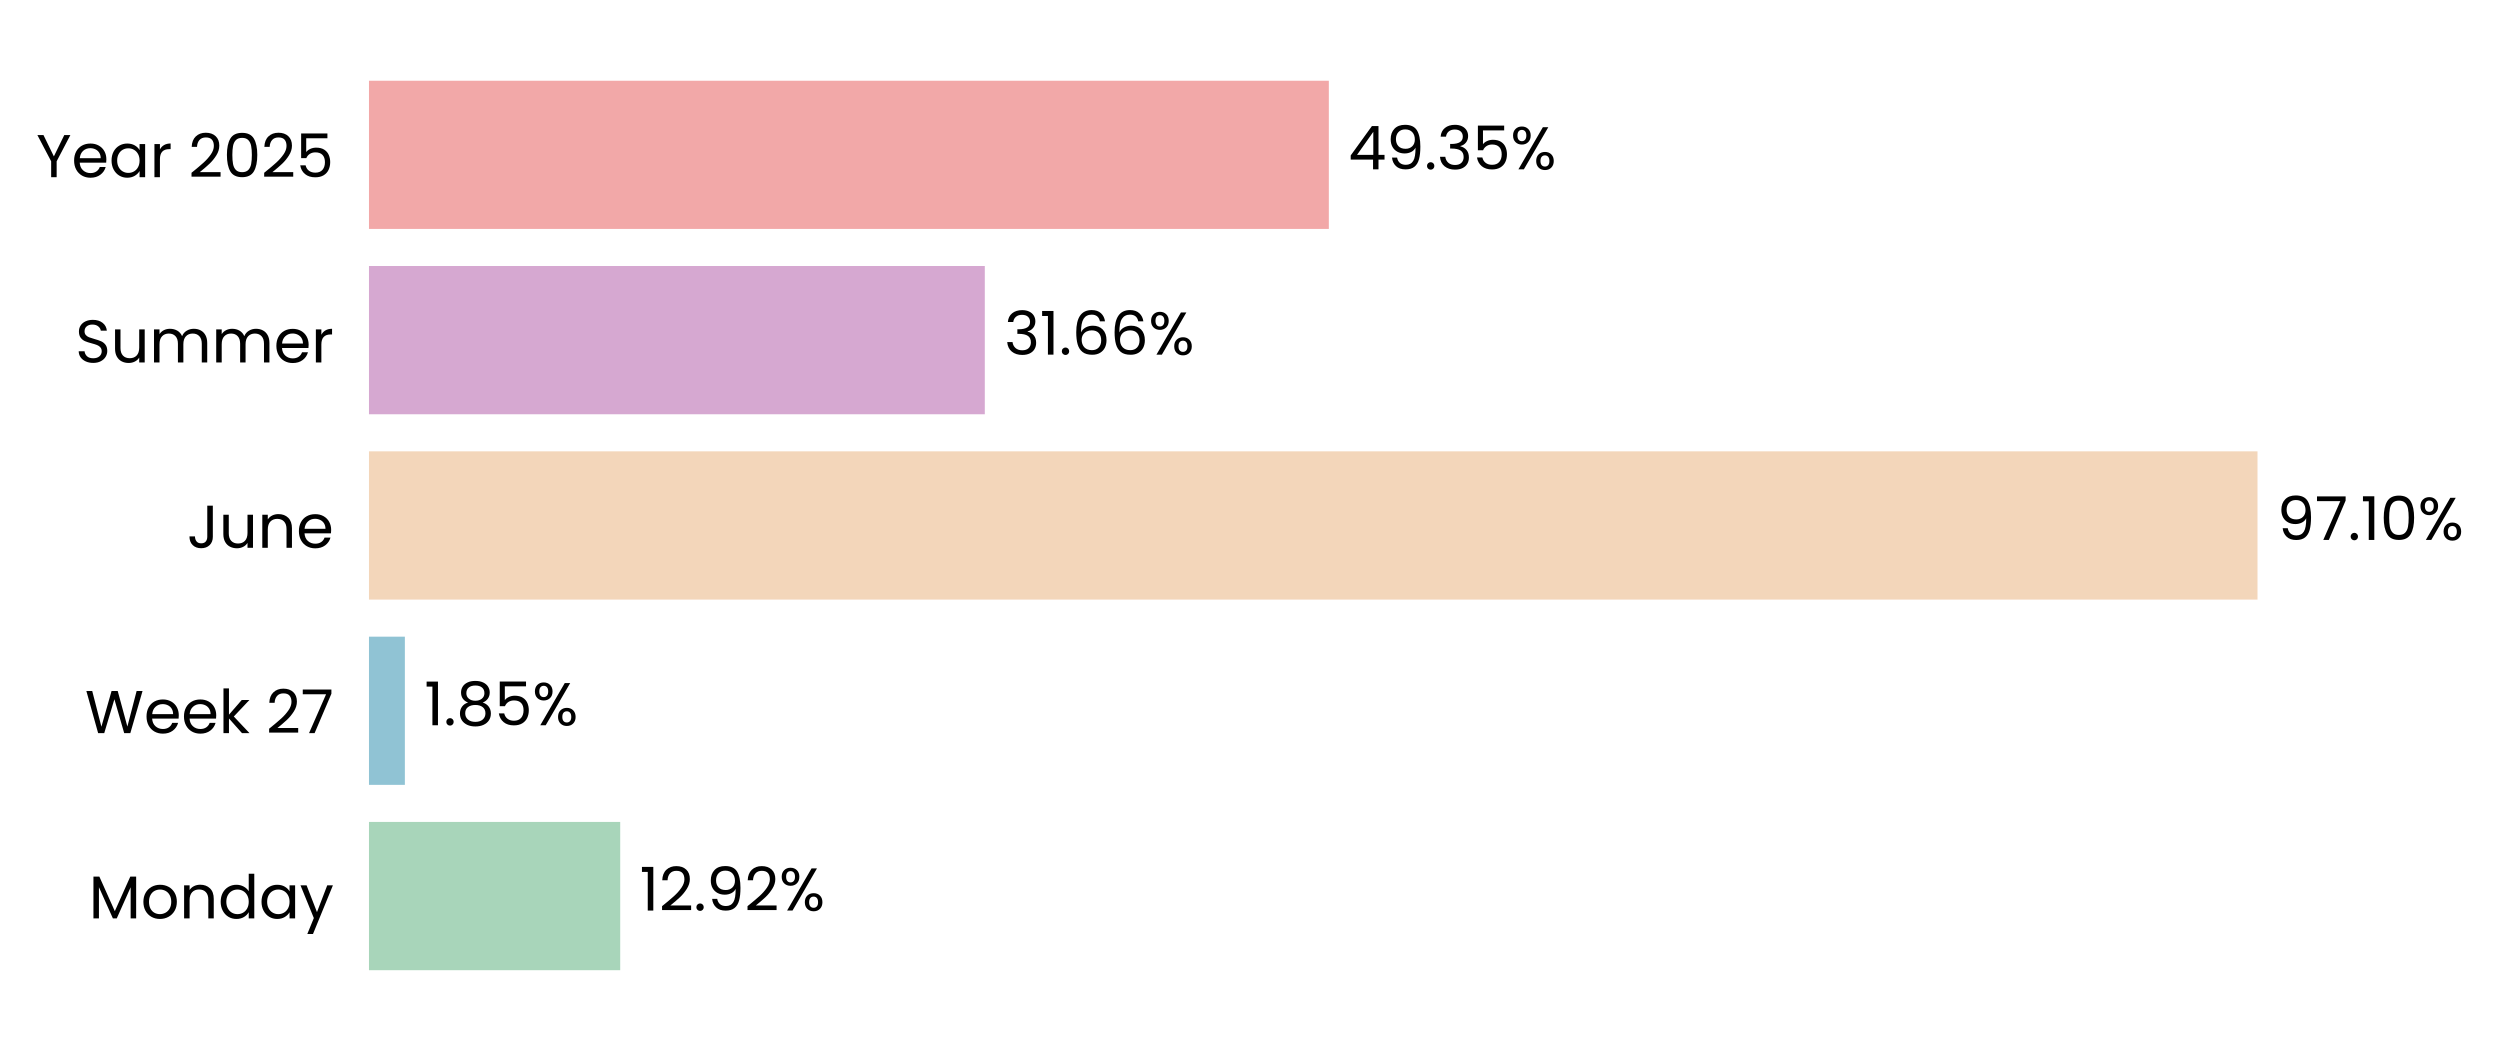
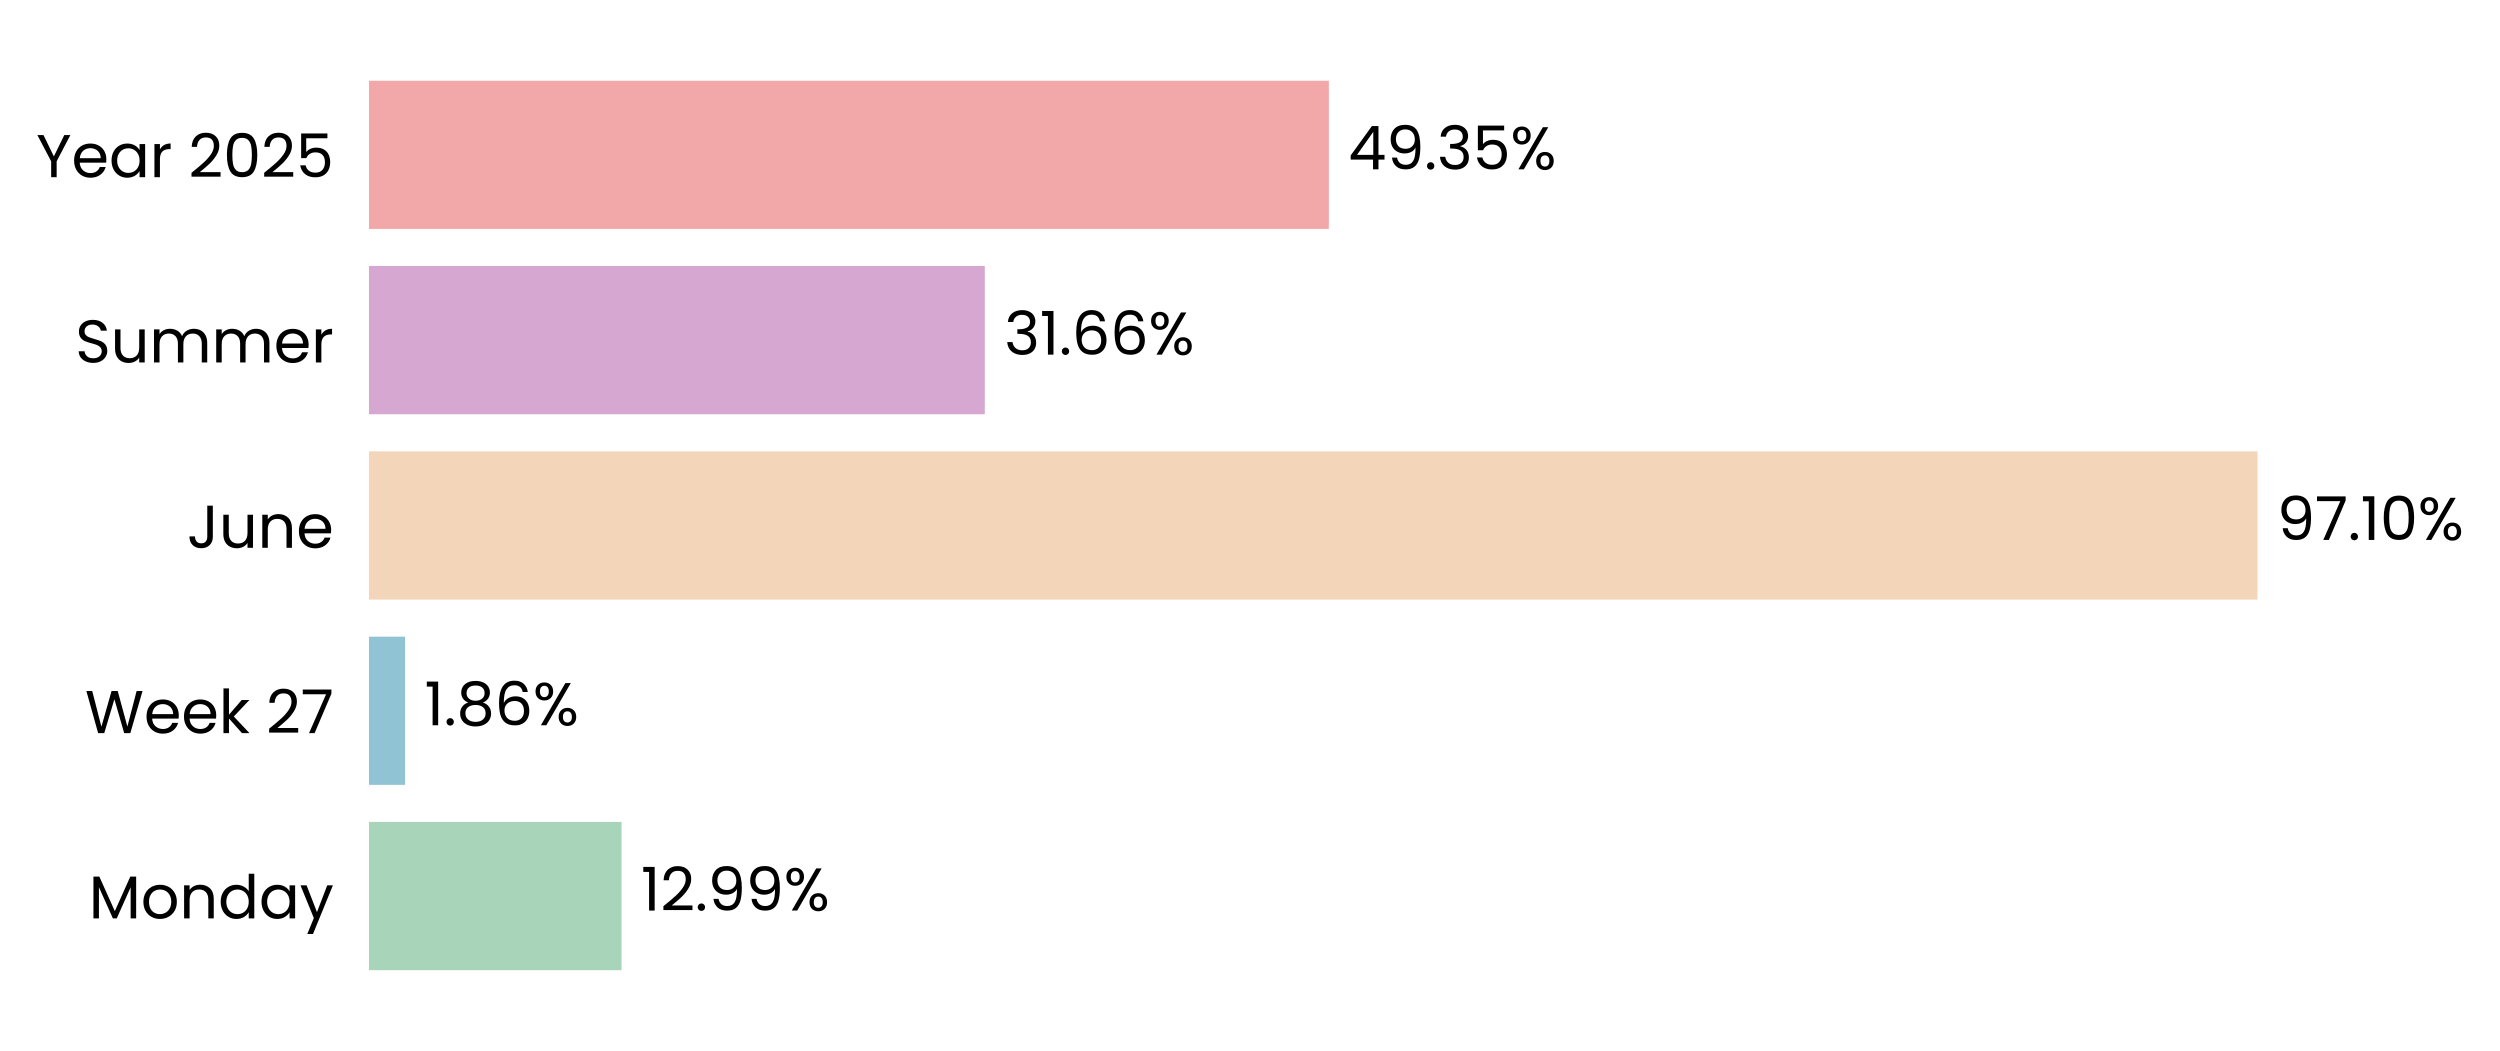
<svg xmlns="http://www.w3.org/2000/svg" xmlns:xlink="http://www.w3.org/1999/xlink" width="496.716pt" height="208.8pt" viewBox="0 0 496.716 208.8" version="1.1">
  <defs>
    <style type="text/css">*{stroke-linejoin: round; stroke-linecap: butt}</style>
  </defs>
  <g id="figure_1">
    <g id="patch_1">
      <path d="M 0 208.8  L 496.716 208.8  L 496.716 0  L 0 0  L 0 208.8  z " style="fill: none" />
    </g>
    <g id="axes_1">
      <g id="patch_2">
-         <path d="M 73.311 201.6  L 459.753 201.6  L 459.753 7.2  L 73.311 7.2  L 73.311 201.6  z " style="fill: none" />
+         <path d="M 73.311 201.6  L 459.744 201.6  L 459.744 7.2  L 73.311 7.2  L 73.311 201.6  z " style="fill: none" />
      </g>
      <g id="patch_3">
-         <path d="M 73.311 192.764  L 123.227 192.764  L 123.227 163.309  L 73.311 163.309  z " clip-path="url(#pfc09a39dc7)" style="fill: #a8d5ba" />
+         <path d="M 73.311 192.764  L 123.494 192.764  L 123.494 163.309  L 73.311 163.309  z " clip-path="url(#pf8589cc604)" style="fill: #a8d5ba" />
      </g>
      <g id="patch_4">
-         <path d="M 73.311 155.945  L 80.442 155.945  L 80.442 126.491  L 73.311 126.491  z " clip-path="url(#pfc09a39dc7)" style="fill: #90c3d4" />
+         <path d="M 73.311 155.945  L 80.48 155.945  L 80.48 126.491  L 73.311 126.491  z " clip-path="url(#pf8589cc604)" style="fill: #90c3d4" />
      </g>
      <g id="patch_5">
-         <path d="M 73.311 119.127  L 448.536 119.127  L 448.536 89.673  L 73.311 89.673  z " clip-path="url(#pfc09a39dc7)" style="fill: #f3d6ba" />
+         <path d="M 73.311 119.127  L 448.536 119.127  L 448.536 89.673  L 73.311 89.673  z " clip-path="url(#pf8589cc604)" style="fill: #f3d6ba" />
      </g>
      <g id="patch_6">
-         <path d="M 73.311 82.309  L 195.667 82.309  L 195.667 52.855  L 73.311 52.855  z " clip-path="url(#pfc09a39dc7)" style="fill: #d6a8d1" />
+         <path d="M 73.311 82.309  L 195.667 82.309  L 195.667 52.855  L 73.311 52.855  z " clip-path="url(#pf8589cc604)" style="fill: #d6a8d1" />
      </g>
      <g id="patch_7">
-         <path d="M 73.311 45.491  L 264.022 45.491  L 264.022 16.036  L 73.311 16.036  z " clip-path="url(#pfc09a39dc7)" style="fill: #f2a8a8" />
+         <path d="M 73.311 45.491  L 264.019 45.491  L 264.019 16.036  L 73.311 16.036  z " clip-path="url(#pf8589cc604)" style="fill: #f2a8a8" />
      </g>
      <g id="matplotlib.axis_1">
        <g id="ytick_1">
          <g id="text_1">
            <g transform="translate(17.64187 182.4764) scale(0.12 -0.12)">
              <defs>
                <path id="Poppins-Regular-4d" d="M 5018 4429  L 5018 0  L 4435 0  L 4435 3302  L 2963 0  L 2554 0  L 1075 3309  L 1075 0  L 493 0  L 493 4429  L 1120 4429  L 2758 768  L 4397 4429  L 5018 4429  z " transform="scale(0.015625)" />
                <path id="Poppins-Regular-6f" d="M 2022 -58  Q 1530 -58 1130 166  Q 730 390 502 803  Q 275 1216 275 1760  Q 275 2298 508 2710  Q 742 3123 1145 3344  Q 1549 3565 2048 3565  Q 2547 3565 2950 3344  Q 3354 3123 3587 2713  Q 3821 2304 3821 1760  Q 3821 1216 3581 803  Q 3341 390 2931 166  Q 2522 -58 2022 -58  z M 2022 454  Q 2336 454 2611 601  Q 2886 749 3056 1043  Q 3226 1338 3226 1760  Q 3226 2182 3059 2476  Q 2893 2771 2624 2915  Q 2355 3059 2042 3059  Q 1722 3059 1456 2915  Q 1190 2771 1030 2476  Q 870 2182 870 1760  Q 870 1331 1027 1036  Q 1184 742 1446 598  Q 1709 454 2022 454  z " transform="scale(0.015625)" />
                <path id="Poppins-Regular-6e" d="M 2202 3571  Q 2842 3571 3238 3184  Q 3635 2797 3635 2067  L 3635 0  L 3059 0  L 3059 1984  Q 3059 2509 2796 2787  Q 2534 3066 2080 3066  Q 1619 3066 1347 2778  Q 1075 2490 1075 1939  L 1075 0  L 493 0  L 493 3507  L 1075 3507  L 1075 3008  Q 1248 3277 1545 3424  Q 1843 3571 2202 3571  z " transform="scale(0.015625)" />
                <path id="Poppins-Regular-64" d="M 275 1766  Q 275 2304 492 2710  Q 710 3117 1091 3341  Q 1472 3565 1946 3565  Q 2355 3565 2707 3376  Q 3059 3187 3245 2880  L 3245 4736  L 3834 4736  L 3834 0  L 3245 0  L 3245 659  Q 3072 346 2733 144  Q 2394 -58 1939 -58  Q 1472 -58 1091 172  Q 710 403 492 819  Q 275 1235 275 1766  z M 3245 1760  Q 3245 2157 3085 2451  Q 2925 2746 2653 2902  Q 2381 3059 2054 3059  Q 1728 3059 1459 2905  Q 1190 2752 1030 2457  Q 870 2163 870 1766  Q 870 1363 1030 1065  Q 1190 768 1459 611  Q 1728 454 2054 454  Q 2381 454 2653 611  Q 2925 768 3085 1065  Q 3245 1363 3245 1760  z " transform="scale(0.015625)" />
                <path id="Poppins-Regular-61" d="M 275 1766  Q 275 2304 492 2710  Q 710 3117 1091 3341  Q 1472 3565 1939 3565  Q 2400 3565 2739 3366  Q 3078 3168 3245 2867  L 3245 3507  L 3834 3507  L 3834 0  L 3245 0  L 3245 653  Q 3072 346 2729 144  Q 2387 -58 1933 -58  Q 1466 -58 1088 172  Q 710 403 492 819  Q 275 1235 275 1766  z M 3245 1760  Q 3245 2157 3085 2451  Q 2925 2746 2653 2902  Q 2381 3059 2054 3059  Q 1728 3059 1459 2905  Q 1190 2752 1030 2457  Q 870 2163 870 1766  Q 870 1363 1030 1065  Q 1190 768 1459 611  Q 1728 454 2054 454  Q 2381 454 2653 611  Q 2925 768 3085 1065  Q 3245 1363 3245 1760  z " transform="scale(0.015625)" />
                <path id="Poppins-Regular-79" d="M 3514 3507  L 1402 -1651  L 800 -1651  L 1491 38  L 77 3507  L 723 3507  L 1824 666  L 2912 3507  L 3514 3507  z " transform="scale(0.015625)" />
              </defs>
              <use xlink:href="#Poppins-Regular-4d" />
              <use xlink:href="#Poppins-Regular-6f" transform="translate(86.09999 0)" />
              <use xlink:href="#Poppins-Regular-6e" transform="translate(150.1 0)" />
              <use xlink:href="#Poppins-Regular-64" transform="translate(214.1 0)" />
              <use xlink:href="#Poppins-Regular-61" transform="translate(281.7 0)" />
              <use xlink:href="#Poppins-Regular-79" transform="translate(349.2999 0)" />
            </g>
          </g>
        </g>
        <g id="ytick_2">
          <g id="text_2">
            <g transform="translate(16.88437 145.6582) scale(0.12 -0.12)">
              <defs>
                <path id="Poppins-Regular-57" d="M 6099 4461  L 4806 0  L 4154 0  L 3117 3590  L 2042 0  L 1395 -6  L 147 4461  L 768 4461  L 1741 678  L 2816 4461  L 3469 4461  L 4493 691  L 5472 4461  L 6099 4461  z " transform="scale(0.015625)" />
                <path id="Poppins-Regular-65" d="M 3693 1888  Q 3693 1722 3674 1536  L 870 1536  Q 902 1018 1225 726  Q 1549 435 2010 435  Q 2387 435 2640 611  Q 2893 787 2995 1082  L 3622 1082  Q 3482 576 3059 259  Q 2637 -58 2010 -58  Q 1510 -58 1116 166  Q 723 390 499 803  Q 275 1216 275 1760  Q 275 2304 492 2713  Q 710 3123 1104 3344  Q 1498 3565 2010 3565  Q 2509 3565 2893 3347  Q 3277 3130 3485 2749  Q 3693 2368 3693 1888  z M 3091 2010  Q 3091 2342 2944 2582  Q 2797 2822 2544 2947  Q 2291 3072 1984 3072  Q 1542 3072 1232 2790  Q 922 2509 877 2010  L 3091 2010  z " transform="scale(0.015625)" />
                <path id="Poppins-Regular-6b" d="M 2451 0  L 1075 1549  L 1075 0  L 493 0  L 493 4736  L 1075 4736  L 1075 1952  L 2426 3507  L 3238 3507  L 1587 1760  L 3245 0  L 2451 0  z " transform="scale(0.015625)" />
                <path id="Poppins-Regular-20" transform="scale(0.015625)" />
                <path id="Poppins-Regular-32" d="M 326 467  Q 1139 1120 1600 1539  Q 2061 1958 2377 2416  Q 2694 2874 2694 3315  Q 2694 3731 2492 3971  Q 2291 4211 1843 4211  Q 1408 4211 1168 3939  Q 928 3667 909 3213  L 346 3213  Q 371 3930 780 4320  Q 1190 4710 1837 4710  Q 2496 4710 2883 4345  Q 3270 3981 3270 3341  Q 3270 2810 2953 2307  Q 2637 1805 2233 1424  Q 1830 1043 1203 538  L 3405 538  L 3405 51  L 326 51  L 326 467  z " transform="scale(0.015625)" />
                <path id="Poppins-Regular-37" d="M 3245 4173  L 1466 0  L 877 0  L 2682 4115  L 211 4115  L 211 4614  L 3245 4614  L 3245 4173  z " transform="scale(0.015625)" />
              </defs>
              <use xlink:href="#Poppins-Regular-57" />
              <use xlink:href="#Poppins-Regular-65" transform="translate(97.59999 0)" />
              <use xlink:href="#Poppins-Regular-65" transform="translate(159.6 0)" />
              <use xlink:href="#Poppins-Regular-6b" transform="translate(221.6 0)" />
              <use xlink:href="#Poppins-Regular-20" transform="translate(273.0999 0)" />
              <use xlink:href="#Poppins-Regular-32" transform="translate(299.7999 0)" />
              <use xlink:href="#Poppins-Regular-37" transform="translate(357.2999 0)" />
            </g>
          </g>
        </g>
        <g id="ytick_3">
          <g id="text_3">
            <g transform="translate(37.15125 108.84) scale(0.12 -0.12)">
              <defs>
                <path id="Poppins-Regular-4a" d="M 2739 4461  L 2739 1165  Q 2739 614 2400 284  Q 2061 -45 1504 -45  Q 941 -45 601 291  Q 262 627 262 1210  L 845 1210  Q 851 883 1014 678  Q 1178 474 1504 474  Q 1830 474 1990 669  Q 2150 864 2150 1165  L 2150 4461  L 2739 4461  z " transform="scale(0.015625)" />
                <path id="Poppins-Regular-75" d="M 3603 3507  L 3603 0  L 3021 0  L 3021 518  Q 2854 250 2556 99  Q 2259 -51 1901 -51  Q 1491 -51 1164 118  Q 838 288 649 627  Q 461 966 461 1453  L 461 3507  L 1037 3507  L 1037 1530  Q 1037 1011 1299 732  Q 1562 454 2016 454  Q 2483 454 2752 742  Q 3021 1030 3021 1581  L 3021 3507  L 3603 3507  z " transform="scale(0.015625)" />
              </defs>
              <use xlink:href="#Poppins-Regular-4a" />
              <use xlink:href="#Poppins-Regular-75" transform="translate(52.99999 0)" />
              <use xlink:href="#Poppins-Regular-6e" transform="translate(117 0)" />
              <use xlink:href="#Poppins-Regular-65" transform="translate(181 0)" />
            </g>
          </g>
        </g>
        <g id="ytick_4">
          <g id="text_4">
            <g transform="translate(14.95125 72.02182) scale(0.12 -0.12)">
              <defs>
                <path id="Poppins-Regular-53" d="M 1907 -45  Q 1466 -45 1117 112  Q 768 269 569 547  Q 371 826 365 1190  L 986 1190  Q 1018 877 1245 662  Q 1472 448 1907 448  Q 2323 448 2563 656  Q 2803 864 2803 1190  Q 2803 1446 2662 1606  Q 2522 1766 2310 1849  Q 2099 1933 1741 2029  Q 1299 2144 1033 2259  Q 768 2374 579 2620  Q 390 2867 390 3283  Q 390 3648 576 3929  Q 762 4211 1098 4364  Q 1434 4518 1869 4518  Q 2496 4518 2896 4204  Q 3296 3891 3347 3373  L 2707 3373  Q 2675 3629 2438 3824  Q 2202 4019 1811 4019  Q 1446 4019 1216 3830  Q 986 3642 986 3302  Q 986 3059 1123 2905  Q 1261 2752 1462 2672  Q 1664 2592 2029 2490  Q 2470 2368 2739 2249  Q 3008 2131 3200 1884  Q 3392 1638 3392 1216  Q 3392 890 3219 602  Q 3046 314 2707 134  Q 2368 -45 1907 -45  z " transform="scale(0.015625)" />
                <path id="Poppins-Regular-6d" d="M 4710 3571  Q 5120 3571 5440 3401  Q 5760 3232 5945 2893  Q 6131 2554 6131 2067  L 6131 0  L 5555 0  L 5555 1984  Q 5555 2509 5296 2787  Q 5037 3066 4595 3066  Q 4141 3066 3872 2774  Q 3603 2483 3603 1933  L 3603 0  L 3027 0  L 3027 1984  Q 3027 2509 2768 2787  Q 2509 3066 2067 3066  Q 1613 3066 1344 2774  Q 1075 2483 1075 1933  L 1075 0  L 493 0  L 493 3507  L 1075 3507  L 1075 3002  Q 1248 3277 1539 3424  Q 1830 3571 2182 3571  Q 2624 3571 2963 3372  Q 3302 3174 3469 2790  Q 3616 3162 3955 3366  Q 4294 3571 4710 3571  z " transform="scale(0.015625)" />
                <path id="Poppins-Regular-72" d="M 1075 2938  Q 1229 3238 1513 3404  Q 1798 3571 2208 3571  L 2208 2970  L 2054 2970  Q 1075 2970 1075 1907  L 1075 0  L 493 0  L 493 3507  L 1075 3507  L 1075 2938  z " transform="scale(0.015625)" />
              </defs>
              <use xlink:href="#Poppins-Regular-53" />
              <use xlink:href="#Poppins-Regular-75" transform="translate(58.7 0)" />
              <use xlink:href="#Poppins-Regular-6d" transform="translate(122.7 0)" />
              <use xlink:href="#Poppins-Regular-6d" transform="translate(225.7 0)" />
              <use xlink:href="#Poppins-Regular-65" transform="translate(328.7 0)" />
              <use xlink:href="#Poppins-Regular-72" transform="translate(390.6999 0)" />
            </g>
          </g>
        </g>
        <g id="ytick_5">
          <g id="text_5">
            <g transform="translate(7.2 35.20364) scale(0.12 -0.12)">
              <defs>
                <path id="Poppins-Regular-59" d="M 3616 4461  L 2163 1683  L 2163 0  L 1581 0  L 1581 1683  L 122 4461  L 768 4461  L 1869 2202  L 2970 4461  L 3616 4461  z " transform="scale(0.015625)" />
                <path id="Poppins-Regular-30" d="M 397 2362  Q 397 3462 755 4080  Q 1114 4698 2010 4698  Q 2899 4698 3257 4080  Q 3616 3462 3616 2362  Q 3616 1242 3257 621  Q 2899 0 2010 0  Q 1114 0 755 621  Q 397 1242 397 2362  z M 3040 2362  Q 3040 2918 2966 3305  Q 2893 3693 2665 3929  Q 2438 4166 2010 4166  Q 1574 4166 1347 3929  Q 1120 3693 1046 3305  Q 973 2918 973 2362  Q 973 1786 1046 1395  Q 1120 1005 1347 768  Q 1574 531 2010 531  Q 2438 531 2665 768  Q 2893 1005 2966 1395  Q 3040 1786 3040 2362  z " transform="scale(0.015625)" />
                <path id="Poppins-Regular-35" d="M 3347 4122  L 1101 4122  L 1101 2662  Q 1248 2867 1536 2998  Q 1824 3130 2157 3130  Q 2688 3130 3021 2909  Q 3354 2688 3498 2339  Q 3642 1990 3642 1600  Q 3642 1139 3469 774  Q 3296 410 2941 198  Q 2586 -13 2061 -13  Q 1389 -13 973 332  Q 557 678 467 1254  L 1037 1254  Q 1120 890 1389 685  Q 1658 480 2067 480  Q 2573 480 2829 784  Q 3085 1088 3085 1587  Q 3085 2086 2829 2358  Q 2573 2630 2074 2630  Q 1734 2630 1481 2467  Q 1229 2304 1114 2022  L 563 2022  L 563 4634  L 3347 4634  L 3347 4122  z " transform="scale(0.015625)" />
              </defs>
              <use xlink:href="#Poppins-Regular-59" />
              <use xlink:href="#Poppins-Regular-65" transform="translate(58.39999 0)" />
              <use xlink:href="#Poppins-Regular-61" transform="translate(120.4 0)" />
              <use xlink:href="#Poppins-Regular-72" transform="translate(188 0)" />
              <use xlink:href="#Poppins-Regular-20" transform="translate(225.3 0)" />
              <use xlink:href="#Poppins-Regular-32" transform="translate(252 0)" />
              <use xlink:href="#Poppins-Regular-30" transform="translate(309.4999 0)" />
              <use xlink:href="#Poppins-Regular-32" transform="translate(372.2999 0)" />
              <use xlink:href="#Poppins-Regular-35" transform="translate(429.7999 0)" />
            </g>
          </g>
        </g>
      </g>
      <g id="text_6">
-         <g transform="translate(127.0911 180.9164) scale(0.12 -0.12)">
+         <g transform="translate(127.3582 180.9164) scale(0.12 -0.12)">
          <defs>
            <path id="Poppins-Regular-31" d="M 243 4096  L 243 4627  L 1446 4627  L 1446 0  L 858 0  L 858 4096  L 243 4096  z " transform="scale(0.015625)" />
            <path id="Poppins-Regular-2e" d="M 678 -38  Q 512 -38 397 77  Q 282 192 282 358  Q 282 525 397 640  Q 512 755 678 755  Q 838 755 950 640  Q 1062 525 1062 358  Q 1062 192 950 77  Q 838 -38 678 -38  z " transform="scale(0.015625)" />
            <path id="Poppins-Regular-39" d="M 1146 1242  Q 1210 877 1443 678  Q 1677 480 2074 480  Q 2605 480 2857 896  Q 3110 1312 3098 2298  Q 2963 2010 2649 1846  Q 2336 1683 1952 1683  Q 1523 1683 1187 1859  Q 851 2035 659 2374  Q 467 2714 467 3194  Q 467 3878 864 4297  Q 1261 4717 1990 4717  Q 2886 4717 3248 4134  Q 3610 3552 3610 2400  Q 3610 1594 3466 1069  Q 3322 544 2979 269  Q 2637 -6 2042 -6  Q 1389 -6 1024 346  Q 659 698 608 1242  L 1146 1242  z M 2048 2176  Q 2477 2176 2752 2441  Q 3027 2707 3027 3162  Q 3027 3642 2758 3936  Q 2490 4230 2003 4230  Q 1555 4230 1289 3948  Q 1024 3667 1024 3206  Q 1024 2739 1286 2457  Q 1549 2176 2048 2176  z " transform="scale(0.015625)" />
            <path id="Poppins-Regular-25" d="M 269 3584  Q 269 4019 531 4278  Q 794 4538 1203 4538  Q 1613 4538 1875 4278  Q 2138 4019 2138 3584  Q 2138 3142 1875 2883  Q 1613 2624 1203 2624  Q 794 2624 531 2883  Q 269 3142 269 3584  z M 4006 4467  L 1414 0  L 838 0  L 3430 4467  L 4006 4467  z M 1203 4179  Q 986 4179 861 4028  Q 736 3878 736 3584  Q 736 3290 861 3136  Q 986 2982 1203 2982  Q 1421 2982 1549 3139  Q 1677 3296 1677 3584  Q 1677 3878 1549 4028  Q 1421 4179 1203 4179  z M 2720 883  Q 2720 1325 2982 1584  Q 3245 1843 3654 1843  Q 4064 1843 4323 1584  Q 4582 1325 4582 883  Q 4582 448 4323 185  Q 4064 -77 3654 -77  Q 3245 -77 2982 182  Q 2720 442 2720 883  z M 3648 1478  Q 3430 1478 3302 1328  Q 3174 1178 3174 883  Q 3174 595 3302 444  Q 3430 294 3648 294  Q 3866 294 3994 444  Q 4122 595 4122 883  Q 4122 1178 3994 1328  Q 3866 1478 3648 1478  z " transform="scale(0.015625)" />
          </defs>
          <use xlink:href="#Poppins-Regular-31" />
          <use xlink:href="#Poppins-Regular-32" transform="translate(31.99998 0)" />
          <use xlink:href="#Poppins-Regular-2e" transform="translate(89.49997 0)" />
          <use xlink:href="#Poppins-Regular-39" transform="translate(110.5 0)" />
-           <use xlink:href="#Poppins-Regular-32" transform="translate(173.4999 0)" />
-           <use xlink:href="#Poppins-Regular-25" transform="translate(230.9999 0)" />
+           <use xlink:href="#Poppins-Regular-39" transform="translate(173.4999 0)" />
+           <use xlink:href="#Poppins-Regular-25" transform="translate(236.4999 0)" />
        </g>
      </g>
      <g id="text_7">
-         <g transform="translate(84.30645 144.0982) scale(0.12 -0.12)">
+         <g transform="translate(84.34453 144.0982) scale(0.12 -0.12)">
          <defs>
            <path id="Poppins-Regular-38" d="M 1242 2406  Q 883 2547 691 2816  Q 499 3085 499 3469  Q 499 3814 672 4092  Q 845 4371 1187 4534  Q 1530 4698 2016 4698  Q 2502 4698 2844 4534  Q 3187 4371 3363 4092  Q 3539 3814 3539 3469  Q 3539 3098 3340 2819  Q 3142 2541 2797 2406  Q 3194 2285 3427 1981  Q 3661 1677 3661 1248  Q 3661 832 3456 521  Q 3251 211 2876 41  Q 2502 -128 2016 -128  Q 1530 -128 1162 41  Q 794 211 589 521  Q 384 832 384 1248  Q 384 1677 614 1984  Q 845 2291 1242 2406  z M 2976 3398  Q 2976 3789 2720 4000  Q 2464 4211 2016 4211  Q 1574 4211 1318 4000  Q 1062 3789 1062 3392  Q 1062 3034 1328 2816  Q 1594 2598 2016 2598  Q 2445 2598 2710 2819  Q 2976 3040 2976 3398  z M 2016 2150  Q 1542 2150 1241 1929  Q 941 1709 941 1267  Q 941 858 1232 608  Q 1523 358 2016 358  Q 2509 358 2797 608  Q 3085 858 3085 1267  Q 3085 1696 2790 1923  Q 2496 2150 2016 2150  z " transform="scale(0.015625)" />
+             <path id="Poppins-Regular-36" d="M 2976 3526  Q 2835 4237 2099 4237  Q 1530 4237 1248 3798  Q 966 3360 973 2355  Q 1120 2688 1462 2877  Q 1805 3066 2227 3066  Q 2886 3066 3280 2656  Q 3674 2246 3674 1523  Q 3674 1088 3504 742  Q 3334 397 2992 192  Q 2650 -13 2163 -13  Q 1504 -13 1133 281  Q 762 576 614 1094  Q 467 1613 467 2374  Q 467 4723 2106 4723  Q 2733 4723 3091 4384  Q 3450 4045 3514 3526  L 2976 3526  z M 2106 2573  Q 1830 2573 1587 2461  Q 1344 2349 1193 2121  Q 1043 1894 1043 1568  Q 1043 1082 1324 778  Q 1606 474 2131 474  Q 2579 474 2844 752  Q 3110 1030 3110 1504  Q 3110 2003 2854 2288  Q 2598 2573 2106 2573  z " transform="scale(0.015625)" />
          </defs>
          <use xlink:href="#Poppins-Regular-31" />
          <use xlink:href="#Poppins-Regular-2e" transform="translate(31.99998 0)" />
          <use xlink:href="#Poppins-Regular-38" transform="translate(52.99997 0)" />
-           <use xlink:href="#Poppins-Regular-35" transform="translate(116.1 0)" />
-           <use xlink:href="#Poppins-Regular-25" transform="translate(178.8999 0)" />
+           <use xlink:href="#Poppins-Regular-36" transform="translate(116.1 0)" />
+           <use xlink:href="#Poppins-Regular-25" transform="translate(179.5999 0)" />
        </g>
      </g>
      <g id="text_8">
        <g transform="translate(452.4004 107.28) scale(0.12 -0.12)">
          <use xlink:href="#Poppins-Regular-39" />
          <use xlink:href="#Poppins-Regular-37" transform="translate(62.99999 0)" />
          <use xlink:href="#Poppins-Regular-2e" transform="translate(117.6 0)" />
          <use xlink:href="#Poppins-Regular-31" transform="translate(138.6 0)" />
          <use xlink:href="#Poppins-Regular-30" transform="translate(170.5999 0)" />
          <use xlink:href="#Poppins-Regular-25" transform="translate(233.3999 0)" />
        </g>
      </g>
      <g id="text_9">
-         <g transform="translate(199.5316 70.46182) scale(0.12 -0.12)">
+         <g transform="translate(199.5315 70.46182) scale(0.12 -0.12)">
          <defs>
            <path id="Poppins-Regular-33" d="M 384 3462  Q 429 4051 838 4384  Q 1248 4717 1901 4717  Q 2336 4717 2653 4560  Q 2970 4403 3133 4134  Q 3296 3866 3296 3526  Q 3296 3130 3069 2842  Q 2842 2554 2477 2470  L 2477 2438  Q 2893 2336 3136 2035  Q 3379 1734 3379 1248  Q 3379 883 3212 592  Q 3046 301 2713 134  Q 2381 -32 1914 -32  Q 1235 -32 800 323  Q 365 678 314 1331  L 877 1331  Q 922 947 1190 704  Q 1459 461 1907 461  Q 2355 461 2588 694  Q 2822 928 2822 1299  Q 2822 1779 2502 1990  Q 2182 2202 1536 2202  L 1389 2202  L 1389 2688  L 1542 2688  Q 2131 2694 2432 2883  Q 2733 3072 2733 3469  Q 2733 3808 2512 4013  Q 2291 4218 1882 4218  Q 1485 4218 1241 4013  Q 998 3808 954 3462  L 384 3462  z " transform="scale(0.015625)" />
-             <path id="Poppins-Regular-36" d="M 2976 3526  Q 2835 4237 2099 4237  Q 1530 4237 1248 3798  Q 966 3360 973 2355  Q 1120 2688 1462 2877  Q 1805 3066 2227 3066  Q 2886 3066 3280 2656  Q 3674 2246 3674 1523  Q 3674 1088 3504 742  Q 3334 397 2992 192  Q 2650 -13 2163 -13  Q 1504 -13 1133 281  Q 762 576 614 1094  Q 467 1613 467 2374  Q 467 4723 2106 4723  Q 2733 4723 3091 4384  Q 3450 4045 3514 3526  L 2976 3526  z M 2106 2573  Q 1830 2573 1587 2461  Q 1344 2349 1193 2121  Q 1043 1894 1043 1568  Q 1043 1082 1324 778  Q 1606 474 2131 474  Q 2579 474 2844 752  Q 3110 1030 3110 1504  Q 3110 2003 2854 2288  Q 2598 2573 2106 2573  z " transform="scale(0.015625)" />
          </defs>
          <use xlink:href="#Poppins-Regular-33" />
          <use xlink:href="#Poppins-Regular-31" transform="translate(58.89999 0)" />
          <use xlink:href="#Poppins-Regular-2e" transform="translate(90.89998 0)" />
          <use xlink:href="#Poppins-Regular-36" transform="translate(111.9 0)" />
          <use xlink:href="#Poppins-Regular-36" transform="translate(175.3999 0)" />
          <use xlink:href="#Poppins-Regular-25" transform="translate(238.8999 0)" />
        </g>
      </g>
      <g id="text_10">
-         <g transform="translate(267.8867 33.64364) scale(0.12 -0.12)">
+         <g transform="translate(267.8829 33.64364) scale(0.12 -0.12)">
          <defs>
            <path id="Poppins-Regular-34" d="M 256 1030  L 256 1472  L 2502 4582  L 3200 4582  L 3200 1536  L 3840 1536  L 3840 1030  L 3200 1030  L 3200 0  L 2624 0  L 2624 1030  L 256 1030  z M 2650 3974  L 928 1536  L 2650 1536  L 2650 3974  z " transform="scale(0.015625)" />
          </defs>
          <use xlink:href="#Poppins-Regular-34" />
          <use xlink:href="#Poppins-Regular-39" transform="translate(62.89999 0)" />
          <use xlink:href="#Poppins-Regular-2e" transform="translate(125.9 0)" />
          <use xlink:href="#Poppins-Regular-33" transform="translate(146.9 0)" />
          <use xlink:href="#Poppins-Regular-35" transform="translate(205.8 0)" />
          <use xlink:href="#Poppins-Regular-25" transform="translate(268.5999 0)" />
        </g>
      </g>
    </g>
  </g>
  <defs>
-     <clipPath id="pfc09a39dc7">
-       <rect x="73.311" y="7.2" width="386.442" height="194.4" />
+     <clipPath id="pf8589cc604">
+       <rect x="73.311" y="7.2" width="386.433" height="194.4" />
    </clipPath>
  </defs>
</svg>
